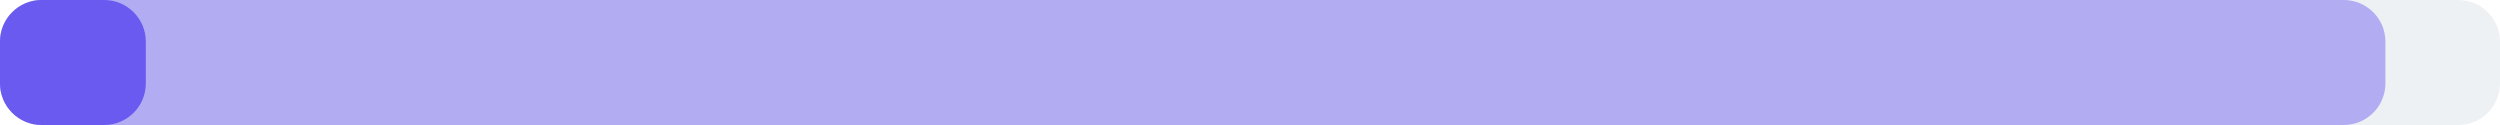
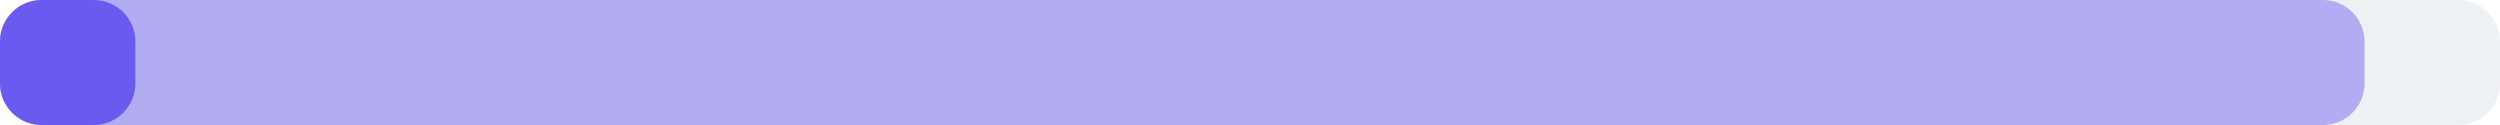
<svg xmlns="http://www.w3.org/2000/svg" width="240" height="12" viewBox="0 0 240 12">
  <rect x="0" y="0" width="240" height="12" rx="4" fill="#eef1f4" />
-   <rect x="0" y="0" width="229" height="12" rx="4" fill="#6a5af0" fill-opacity="0.45" />
-   <rect x="0" y="0" width="14" height="12" rx="4" fill="#6a5af0" />
+   <rect x="0" y="0" width="227" height="12" rx="4" fill="#6a5af0" fill-opacity="0.45" />
+   <rect x="0" y="0" width="13" height="12" rx="4" fill="#6a5af0" />
</svg>
